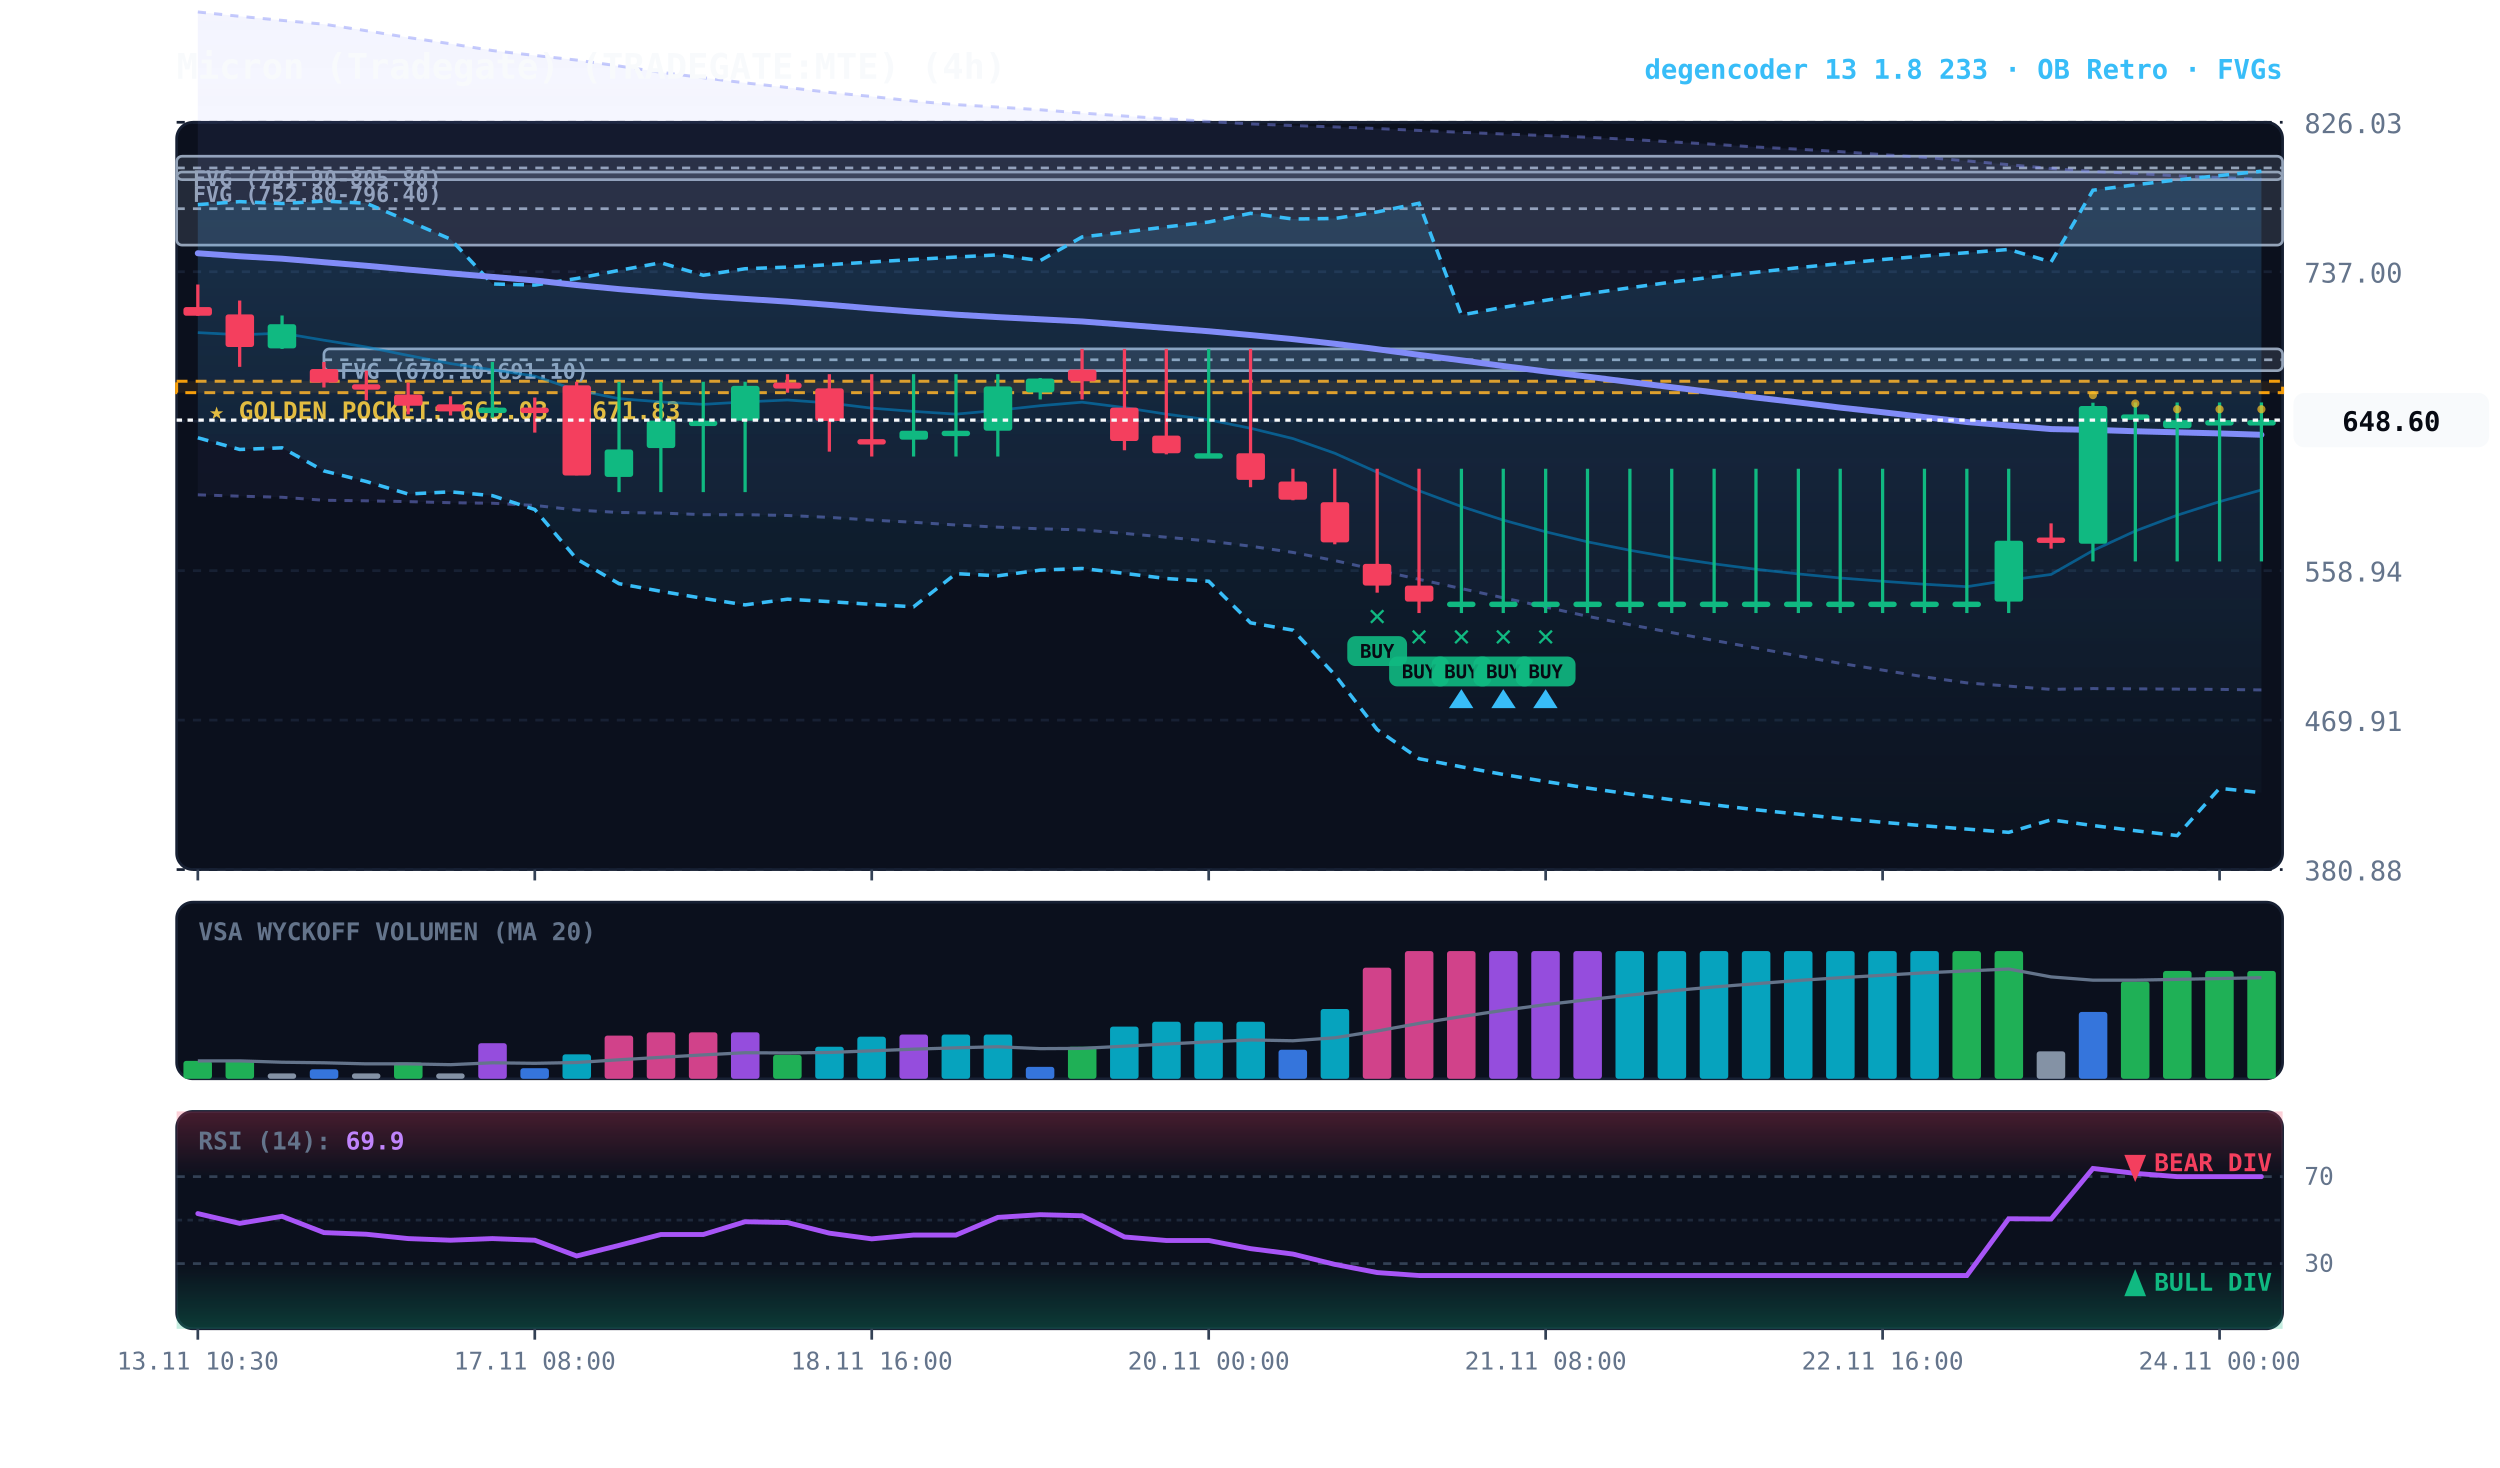
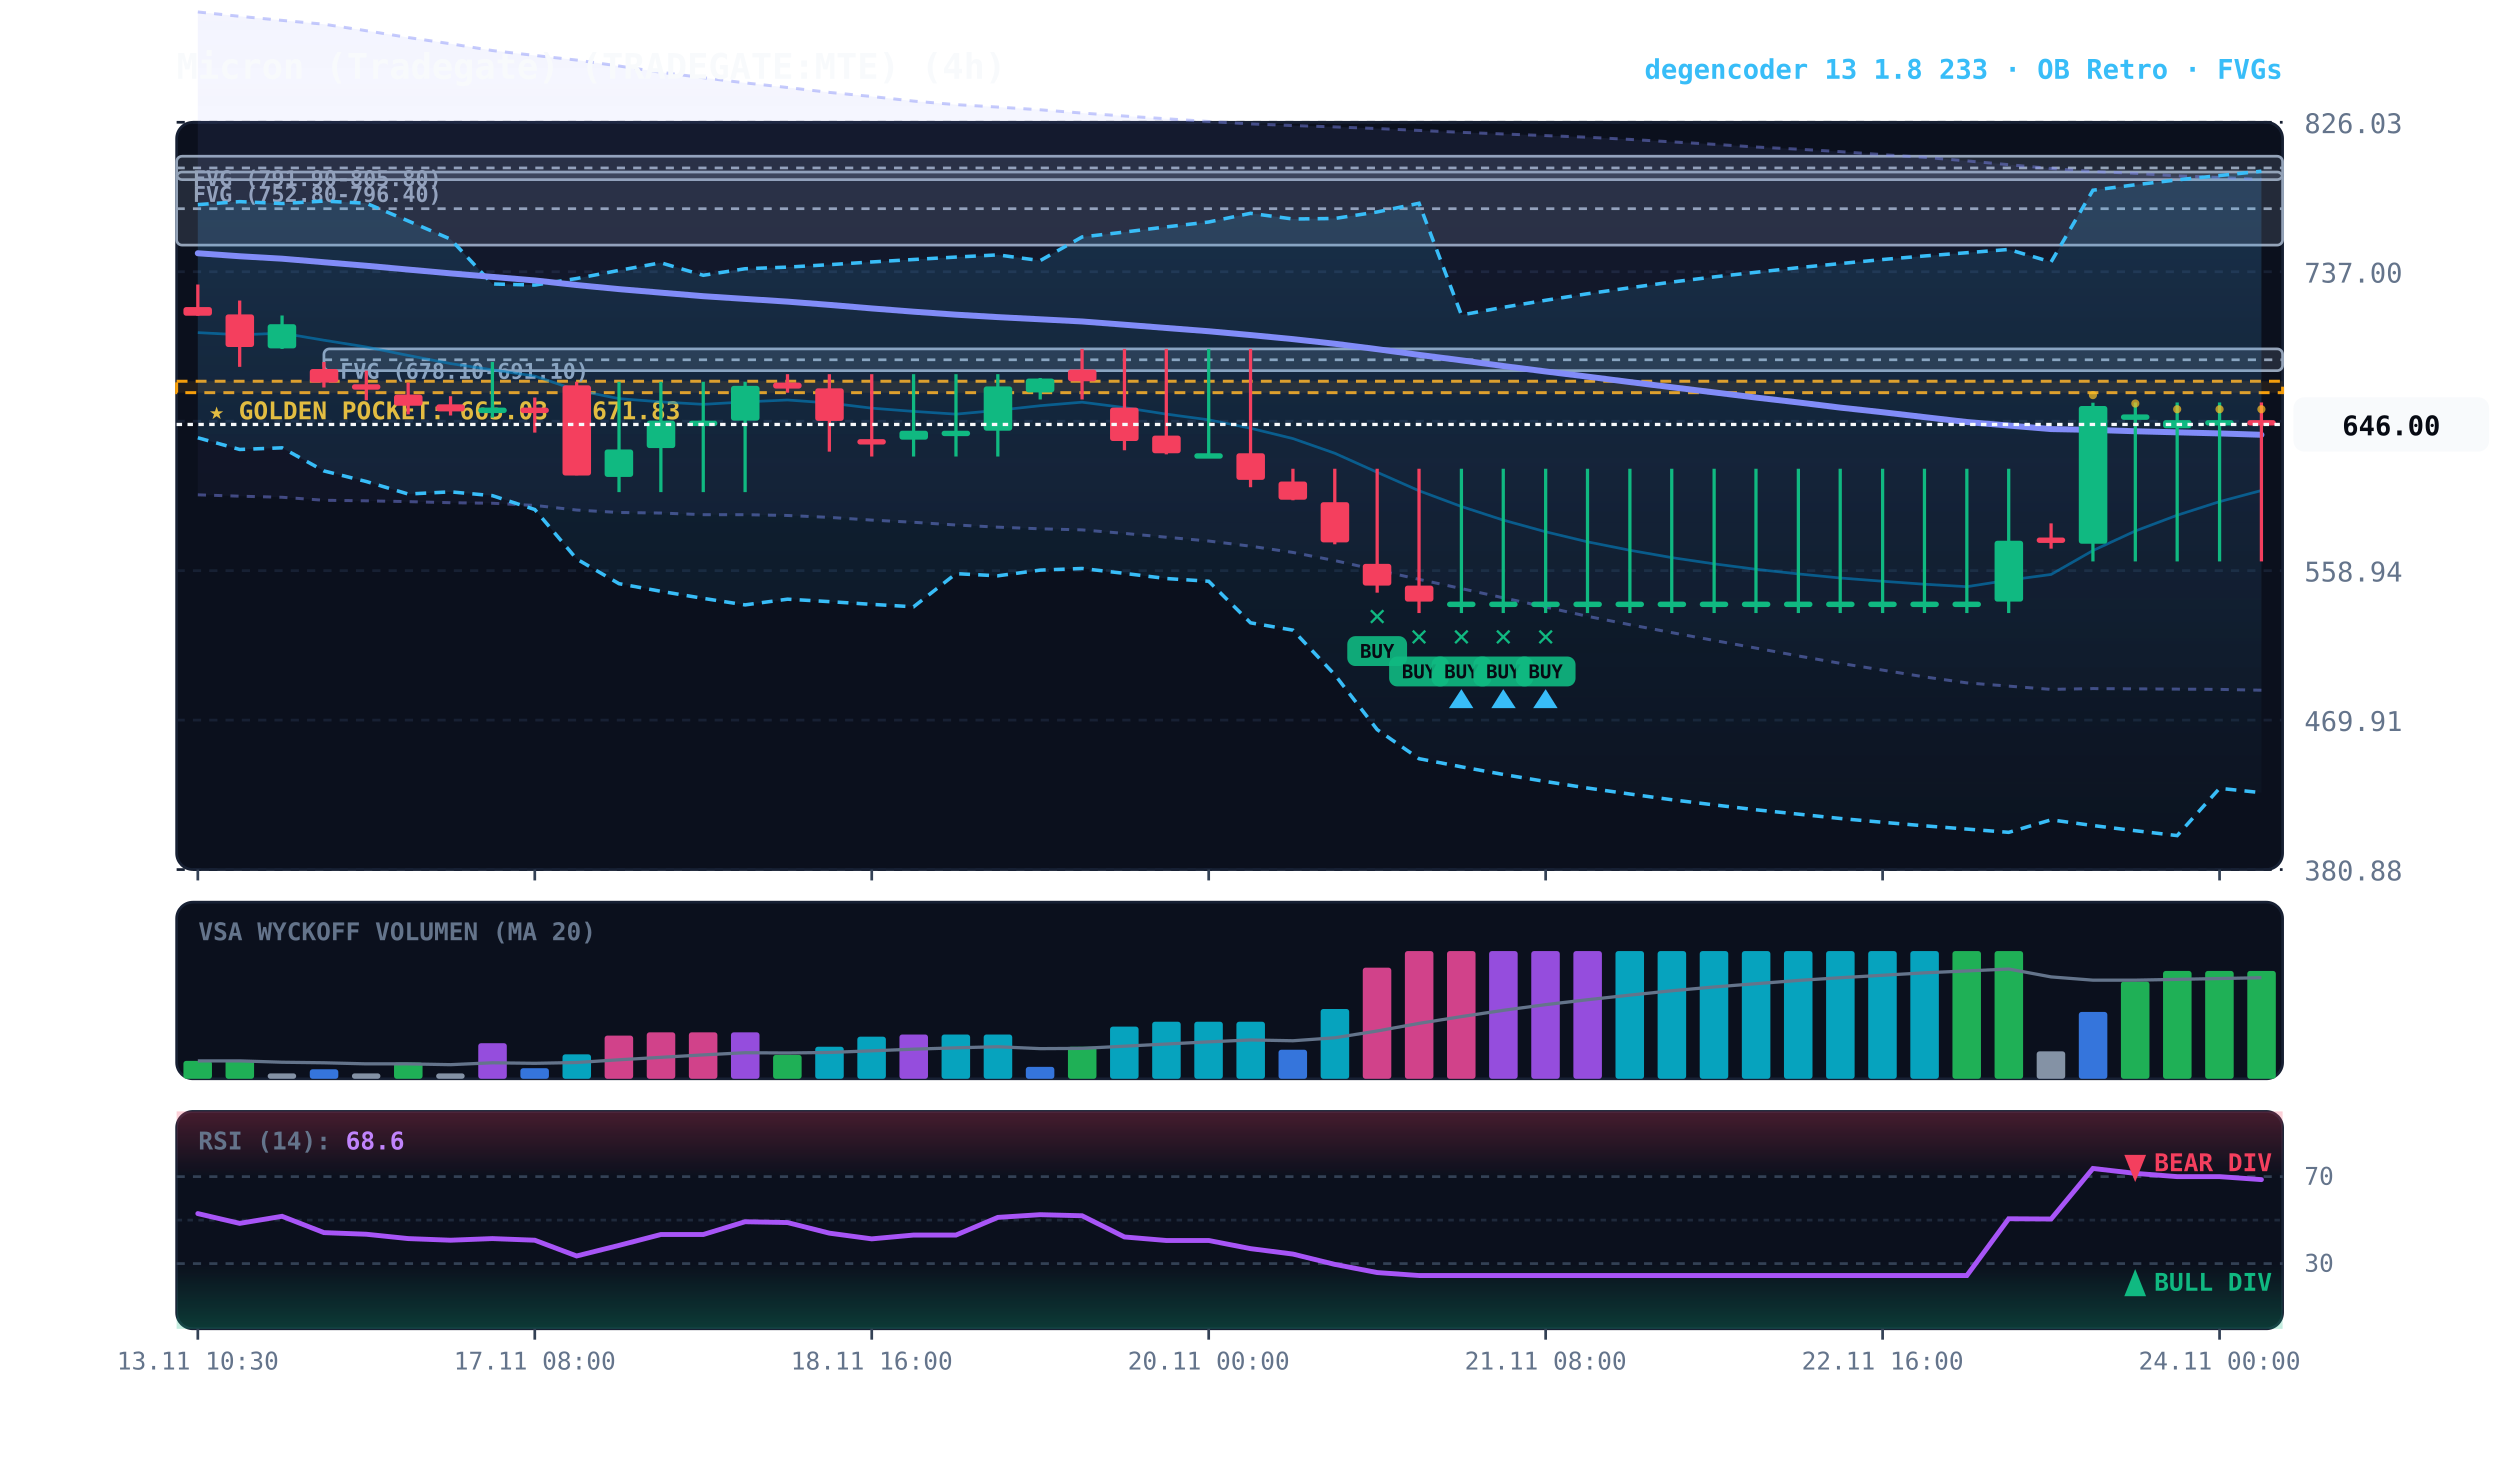
<svg xmlns="http://www.w3.org/2000/svg" viewBox="0 0 920 540" width="100%" height="100%" style="background:#070a13; font-family:'JetBrains Mono', monospace;">
  <defs>
    <linearGradient id="cloud-grad" x1="0%" y1="0%" x2="0%" y2="100%">
      <stop offset="0%" stop-color="#38bdf8" stop-opacity="0.14" />
      <stop offset="100%" stop-color="#38bdf8" stop-opacity="0.02" />
    </linearGradient>
    <linearGradient id="rfe-cloud" x1="0%" y1="0%" x2="0%" y2="100%">
      <stop offset="0%" stop-color="#818cf8" stop-opacity="0.09" />
      <stop offset="100%" stop-color="#818cf8" stop-opacity="0.02" />
    </linearGradient>
    <linearGradient id="rsi-overbought" x1="0%" y1="0%" x2="0%" y2="100%">
      <stop offset="0%" stop-color="#f43f5e" stop-opacity="0.25" />
      <stop offset="100%" stop-color="#f43f5e" stop-opacity="0.0" />
    </linearGradient>
    <linearGradient id="rsi-oversold" x1="0%" y1="0%" x2="0%" y2="100%">
      <stop offset="0%" stop-color="#10b981" stop-opacity="0.0" />
      <stop offset="100%" stop-color="#10b981" stop-opacity="0.25" />
    </linearGradient>
  </defs>
  <rect x="65" y="45" width="775" height="275" fill="#0b101d" rx="6" stroke="#172033" stroke-width="1" />
  <rect x="65" y="332" width="775" height="65" fill="#0b101d" rx="6" stroke="#172033" stroke-width="1" />
  <rect x="65" y="409" width="775" height="80" fill="#0b101d" rx="6" stroke="#172033" stroke-width="1" />
  <line x1="65" y1="320.0" x2="840" y2="320.0" stroke="#172033" stroke-dasharray="3,3" stroke-width="1" />
  <text x="848" y="324.0" fill="#64748b" font-size="10" text-anchor="start">380.88</text>
  <line x1="65" y1="265.0" x2="840" y2="265.0" stroke="#172033" stroke-dasharray="3,3" stroke-width="1" />
  <text x="848" y="269.0" fill="#64748b" font-size="10" text-anchor="start">469.91</text>
  <line x1="65" y1="210.0" x2="840" y2="210.0" stroke="#172033" stroke-dasharray="3,3" stroke-width="1" />
  <text x="848" y="214.0" fill="#64748b" font-size="10" text-anchor="start">558.94</text>
  <line x1="65" y1="155.0" x2="840" y2="155.0" stroke="#172033" stroke-dasharray="3,3" stroke-width="1" />
  <text x="848" y="159.0" fill="#64748b" font-size="10" text-anchor="start">647.97</text>
  <line x1="65" y1="100.0" x2="840" y2="100.0" stroke="#172033" stroke-dasharray="3,3" stroke-width="1" />
  <text x="848" y="104.0" fill="#64748b" font-size="10" text-anchor="start">737.00</text>
  <line x1="65" y1="45.0" x2="840" y2="45.0" stroke="#172033" stroke-dasharray="3,3" stroke-width="1" />
  <text x="848" y="49.0" fill="#64748b" font-size="10" text-anchor="start">826.03</text>
  <rect x="65" y="140.3" width="775" height="4.2" fill="rgba(245, 158, 11, 0.10)" stroke="#f59e0b" stroke-dasharray="4,3" stroke-width="1.1" />
  <text x="77" y="154.3" fill="#fbbf24" font-size="9" font-weight="bold">★ GOLDEN POCKET: 665.03 - 671.83</text>
  <rect x="119.2" y="128.4" width="720.8" height="8.0" fill="rgba(148, 163, 184, 0.18)" stroke="#94a3b8" stroke-width="1" rx="2" />
  <line x1="119.2" y1="132.4" x2="840" y2="132.4" stroke="#94a3b8" stroke-dasharray="3,3" stroke-width="1" />
  <text x="125.2" y="139.4" fill="#94a3b8" font-size="8" font-weight="bold">FVG (678.10-691.10)</text>
  <rect x="65.0" y="63.3" width="775.0" height="26.9" fill="rgba(148, 163, 184, 0.18)" stroke="#94a3b8" stroke-width="1" rx="2" />
  <line x1="65.0" y1="76.8" x2="840" y2="76.8" stroke="#94a3b8" stroke-dasharray="3,3" stroke-width="1" />
  <text x="71.0" y="74.3" fill="#94a3b8" font-size="8" font-weight="bold">FVG (752.80-796.40)</text>
  <rect x="65.0" y="57.5" width="775.0" height="8.6" fill="rgba(148, 163, 184, 0.18)" stroke="#94a3b8" stroke-width="1" rx="2" />
  <line x1="65.0" y1="61.8" x2="840" y2="61.8" stroke="#94a3b8" stroke-dasharray="3,3" stroke-width="1" />
  <text x="71.0" y="68.5" fill="#94a3b8" font-size="8" font-weight="bold">FVG (791.90-805.80)</text>
-   <polygon points="72.8,4.4 88.2,6.0 103.8,7.5 119.2,8.9 134.8,11.3 150.2,13.8 165.8,16.1 181.2,18.6 196.8,20.4 212.2,22.1 227.8,24.3 243.2,26.6 258.8,28.6 274.2,30.5 289.8,32.2 305.2,34.0 320.8,35.5 336.2,37.2 351.8,38.5 367.2,39.4 382.8,40.4 398.2,41.6 413.8,42.7 429.2,43.7 444.8,44.7 460.2,45.6 475.8,46.2 491.2,46.7 506.8,47.3 522.2,48.0 537.8,48.7 553.2,49.3 568.8,49.9 584.2,50.5 599.8,51.3 615.2,52.2 630.8,53.1 646.2,54.1 661.8,54.9 677.2,55.8 692.8,56.9 708.2,57.9 723.8,59.2 739.2,60.6 754.8,62.0 770.2,63.1 785.8,63.8 801.2,64.7 816.8,65.3 832.2,66.0 832.2,253.9 816.8,253.7 801.2,253.6 785.8,253.5 770.2,253.4 754.8,253.7 739.2,252.5 723.8,251.3 708.2,249.1 692.8,246.6 677.2,244.1 661.8,241.4 646.2,238.5 630.8,235.7 615.2,232.8 599.8,229.9 584.2,226.8 568.8,223.4 553.2,220.0 537.8,216.6 522.2,213.2 506.8,209.8 491.2,206.3 475.8,203.3 460.2,201.0 444.8,199.1 429.2,197.7 413.8,196.3 398.2,195.0 382.8,194.6 367.2,194.0 351.8,193.2 336.2,192.2 320.8,191.4 305.2,190.4 289.8,189.7 274.2,189.4 258.8,189.4 243.2,188.8 227.8,188.6 212.2,187.7 196.8,186.0 181.2,185.2 165.8,185.0 150.2,184.6 134.8,184.3 119.2,184.1 103.8,183.0 88.2,182.6 72.8,182.1" fill="url(#rfe-cloud)" />
+   <polygon points="72.8,4.4 88.2,6.0 103.8,7.5 119.2,8.9 134.8,11.3 150.2,13.8 165.8,16.1 181.2,18.6 196.8,20.4 212.2,22.1 227.8,24.3 243.2,26.6 258.8,28.6 274.2,30.5 289.8,32.2 305.2,34.0 320.8,35.5 336.2,37.2 351.8,38.5 367.2,39.4 382.8,40.4 398.2,41.6 413.8,42.7 429.2,43.7 444.8,44.7 460.2,45.6 475.8,46.2 491.2,46.7 506.8,47.3 522.2,48.0 537.8,48.7 553.2,49.3 568.8,49.9 584.2,50.5 599.8,51.3 615.2,52.2 630.8,53.1 646.2,54.1 661.8,54.9 677.2,55.8 692.8,56.9 708.2,57.9 723.8,59.2 739.2,60.6 754.8,62.0 770.2,63.1 785.8,63.8 801.2,64.7 816.8,65.3 832.2,66.0 832.2,254.0 816.8,253.7 801.2,253.6 785.8,253.5 770.2,253.4 754.8,253.7 739.2,252.5 723.8,251.3 708.2,249.1 692.8,246.6 677.2,244.1 661.8,241.4 646.2,238.5 630.8,235.7 615.2,232.8 599.8,229.9 584.2,226.8 568.8,223.4 553.2,220.0 537.8,216.6 522.2,213.2 506.8,209.8 491.2,206.3 475.8,203.3 460.2,201.0 444.8,199.1 429.2,197.7 413.8,196.3 398.2,195.0 382.8,194.6 367.2,194.0 351.8,193.2 336.2,192.2 320.8,191.4 305.2,190.4 289.8,189.7 274.2,189.4 258.8,189.4 243.2,188.8 227.8,188.6 212.2,187.7 196.8,186.0 181.2,185.2 165.8,185.0 150.2,184.6 134.8,184.3 119.2,184.1 103.8,183.0 88.2,182.6 72.8,182.1" fill="url(#rfe-cloud)" />
  <polyline points="72.8,4.4 88.2,6.0 103.8,7.5 119.2,8.9 134.8,11.3 150.2,13.8 165.8,16.1 181.2,18.6 196.8,20.4 212.2,22.1 227.8,24.3 243.2,26.6 258.8,28.6 274.2,30.5 289.8,32.2 305.2,34.0 320.8,35.5 336.2,37.2 351.8,38.5 367.2,39.4 382.8,40.4 398.2,41.6 413.8,42.7 429.2,43.7 444.8,44.7 460.2,45.6 475.8,46.2 491.2,46.7 506.8,47.3 522.2,48.0 537.8,48.7 553.2,49.3 568.8,49.9 584.2,50.5 599.8,51.3 615.2,52.2 630.8,53.1 646.2,54.1 661.8,54.9 677.2,55.8 692.8,56.9 708.2,57.9 723.8,59.2 739.2,60.6 754.8,62.0 770.2,63.1 785.8,63.8 801.2,64.7 816.8,65.3 832.2,66.0" fill="none" stroke="#818cf8" stroke-width="1.1" stroke-opacity="0.45" stroke-dasharray="3,3" />
-   <polyline points="72.8,182.1 88.2,182.6 103.8,183.0 119.2,184.1 134.8,184.3 150.2,184.6 165.8,185.0 181.2,185.2 196.8,186.0 212.2,187.7 227.8,188.6 243.2,188.8 258.8,189.4 274.2,189.4 289.8,189.7 305.2,190.4 320.8,191.4 336.2,192.2 351.8,193.2 367.2,194.0 382.8,194.6 398.2,195.0 413.8,196.3 429.2,197.7 444.8,199.1 460.2,201.0 475.8,203.3 491.2,206.3 506.8,209.8 522.2,213.2 537.8,216.6 553.2,220.0 568.8,223.4 584.2,226.8 599.8,229.9 615.2,232.8 630.8,235.7 646.2,238.5 661.8,241.4 677.2,244.1 692.8,246.6 708.2,249.1 723.8,251.3 739.2,252.5 754.8,253.7 770.2,253.4 785.8,253.5 801.2,253.6 816.8,253.7 832.2,253.9" fill="none" stroke="#818cf8" stroke-width="1.1" stroke-opacity="0.45" stroke-dasharray="3,3" />
+   <polyline points="72.8,182.1 88.2,182.6 103.8,183.0 119.2,184.1 134.8,184.3 150.2,184.6 165.8,185.0 181.2,185.2 196.8,186.0 212.2,187.7 227.8,188.6 243.2,188.8 258.8,189.4 274.2,189.4 289.8,189.7 305.2,190.4 320.8,191.4 336.2,192.2 351.8,193.2 367.2,194.0 382.8,194.6 398.2,195.0 413.8,196.3 429.2,197.7 444.8,199.1 460.2,201.0 475.8,203.3 491.2,206.3 506.8,209.8 522.2,213.2 537.8,216.6 553.2,220.0 568.8,223.4 584.2,226.8 599.8,229.9 615.2,232.8 630.8,235.7 646.2,238.5 661.8,241.4 677.2,244.1 692.8,246.6 708.2,249.1 723.8,251.3 739.2,252.5 754.8,253.7 770.2,253.4 785.8,253.5 801.2,253.6 816.8,253.7 832.2,254.0" fill="none" stroke="#818cf8" stroke-width="1.1" stroke-opacity="0.45" stroke-dasharray="3,3" />
  <polygon points="72.8,75.3 88.2,74.2 103.8,74.9 119.2,74.0 134.8,74.8 150.2,81.3 165.8,88.0 181.2,104.5 196.8,104.9 212.2,102.5 227.8,99.5 243.2,96.7 258.8,101.3 274.2,98.9 289.8,98.3 305.2,97.4 320.8,96.4 336.2,95.5 351.8,94.6 367.2,93.8 382.8,95.9 398.2,87.2 413.8,85.4 429.2,83.5 444.8,81.7 460.2,78.5 475.8,80.6 491.2,80.4 506.8,78.0 522.2,74.8 537.8,115.9 553.2,113.1 568.8,110.5 584.2,108.1 599.8,105.9 615.2,103.8 630.8,101.9 646.2,100.2 661.8,98.5 677.2,97.0 692.8,95.5 708.2,94.2 723.8,93.0 739.2,91.8 754.8,96.4 770.2,70.0 785.8,68.0 801.2,66.2 816.8,64.6 832.2,63.0 832.2,291.7 816.8,290.1 801.2,307.5 785.8,305.7 770.2,303.8 754.8,301.7 739.2,306.3 723.8,305.1 708.2,303.9 692.8,302.6 677.2,301.2 661.8,299.6 646.2,298.0 630.8,296.2 615.2,294.3 599.8,292.2 584.2,290.0 568.8,287.6 553.2,285.0 537.8,282.2 522.2,279.2 506.8,268.5 491.2,248.3 475.8,231.9 460.2,229.2 444.8,213.9 429.2,212.9 413.8,211.0 398.2,209.2 382.8,209.8 367.2,211.9 351.8,211.1 336.2,223.3 320.8,222.4 305.2,221.4 289.8,220.5 274.2,222.6 258.8,220.2 243.2,217.6 227.8,214.8 212.2,205.7 196.8,187.5 181.2,182.4 165.8,181.0 150.2,181.8 134.8,177.2 119.2,173.3 103.8,164.8 88.2,165.4 72.8,161.1" fill="url(#cloud-grad)" />
  <polyline points="72.8,75.3 88.2,74.2 103.8,74.9 119.2,74.0 134.8,74.8 150.2,81.3 165.8,88.0 181.2,104.5 196.8,104.9 212.2,102.5 227.8,99.5 243.2,96.7 258.8,101.3 274.2,98.9 289.8,98.3 305.2,97.4 320.8,96.4 336.2,95.5 351.8,94.6 367.2,93.8 382.8,95.9 398.2,87.2 413.8,85.4 429.2,83.5 444.8,81.7 460.2,78.5 475.8,80.6 491.2,80.4 506.8,78.0 522.2,74.8 537.8,115.9 553.2,113.1 568.8,110.5 584.2,108.1 599.8,105.9 615.2,103.8 630.8,101.9 646.2,100.2 661.8,98.5 677.2,97.0 692.8,95.5 708.2,94.2 723.8,93.0 739.2,91.8 754.8,96.4 770.2,70.0 785.8,68.0 801.2,66.2 816.8,64.6 832.2,63.0" fill="none" stroke="#38bdf8" stroke-width="1.3" stroke-dasharray="4,3" />
  <polyline points="72.8,161.1 88.2,165.4 103.8,164.8 119.2,173.3 134.8,177.2 150.2,181.8 165.8,181.0 181.2,182.4 196.8,187.5 212.2,205.7 227.8,214.8 243.2,217.6 258.8,220.2 274.2,222.6 289.8,220.5 305.2,221.4 320.8,222.4 336.2,223.3 351.8,211.1 367.2,211.9 382.8,209.8 398.2,209.2 413.8,211.0 429.2,212.9 444.8,213.9 460.2,229.2 475.8,231.9 491.2,248.3 506.8,268.5 522.2,279.2 537.8,282.2 553.2,285.0 568.8,287.6 584.2,290.0 599.8,292.2 615.2,294.3 630.8,296.2 646.2,298.0 661.8,299.6 677.2,301.2 692.8,302.6 708.2,303.9 723.8,305.1 739.2,306.3 754.8,301.7 770.2,303.8 785.8,305.7 801.2,307.5 816.8,290.1 832.2,291.7" fill="none" stroke="#38bdf8" stroke-width="1.3" stroke-dasharray="4,3" />
-   <polyline points="72.8,122.4 88.2,123.2 103.8,122.6 119.2,125.2 134.8,127.7 150.2,130.8 165.8,133.8 181.2,136.1 196.8,138.4 212.2,143.6 227.8,146.7 243.2,147.9 258.8,148.8 274.2,147.9 289.8,147.2 305.2,148.3 320.8,150.2 336.2,151.4 351.8,152.4 367.2,151.0 382.8,149.3 398.2,148.0 413.8,150.0 429.2,152.4 444.8,154.5 460.2,157.6 475.8,161.4 491.2,166.8 506.8,173.8 522.2,180.6 537.8,186.4 553.2,191.4 568.8,195.7 584.2,199.4 599.8,202.5 615.2,205.2 630.8,207.5 646.2,209.5 661.8,211.2 677.2,212.7 692.8,213.9 708.2,215.0 723.8,215.9 739.2,213.5 754.8,211.4 770.2,202.6 785.8,195.4 801.2,189.6 816.8,184.6 832.2,180.3" fill="none" stroke="#0284c7" stroke-width="1.0" stroke-opacity="0.6" />
+   <polyline points="72.8,122.4 88.2,123.2 103.8,122.6 119.2,125.2 134.8,127.7 150.2,130.8 165.8,133.8 181.2,136.1 196.8,138.4 212.2,143.6 227.8,146.7 243.2,147.9 258.8,148.8 274.2,147.9 289.8,147.2 305.2,148.3 320.8,150.2 336.2,151.4 351.8,152.4 367.2,151.0 382.8,149.3 398.2,148.0 413.8,150.0 429.2,152.4 444.8,154.5 460.2,157.6 475.8,161.4 491.2,166.8 506.8,173.8 522.2,180.6 537.8,186.4 553.2,191.4 568.8,195.7 584.2,199.4 599.8,202.5 615.2,205.2 630.8,207.5 646.2,209.5 661.8,211.2 677.2,212.7 692.8,213.9 708.2,215.0 723.8,215.9 739.2,213.5 754.8,211.4 770.2,202.6 785.8,195.4 801.2,189.6 816.8,184.6 832.2,180.5" fill="none" stroke="#0284c7" stroke-width="1.0" stroke-opacity="0.6" />
  <polyline points="72.8,93.2 88.2,94.3 103.8,95.2 119.2,96.5 134.8,97.8 150.2,99.2 165.8,100.6 181.2,101.9 196.8,103.2 212.2,104.9 227.8,106.4 243.2,107.7 258.8,109.0 274.2,110.0 289.8,111.0 305.2,112.2 320.8,113.5 336.2,114.7 351.8,115.8 367.2,116.7 382.8,117.5 398.2,118.3 413.8,119.5 429.2,120.7 444.8,121.9 460.2,123.3 475.8,124.8 491.2,126.5 506.8,128.5 522.2,130.6 537.8,132.6 553.2,134.7 568.8,136.7 584.2,138.6 599.8,140.6 615.2,142.5 630.8,144.4 646.2,146.3 661.8,148.1 677.2,150.0 692.8,151.7 708.2,153.5 723.8,155.3 739.2,156.6 754.8,157.9 770.2,158.2 785.8,158.7 801.2,159.1 816.8,159.5 832.2,160.0" fill="none" stroke="#818cf8" stroke-width="2.2" stroke-linecap="round" />
  <line x1="72.8" y1="104.7" x2="72.8" y2="116.2" stroke="#f43f5e" stroke-width="1.2" />
  <rect x="67.5" y="113.0" width="10.5" height="3.2" fill="#f43f5e" rx="1" />
  <line x1="88.2" y1="110.6" x2="88.2" y2="135.0" stroke="#f43f5e" stroke-width="1.2" />
  <rect x="83.0" y="115.7" width="10.5" height="12.0" fill="#f43f5e" rx="1" />
  <line x1="103.8" y1="116.1" x2="103.8" y2="128.4" stroke="#10b981" stroke-width="1.2" />
  <rect x="98.5" y="119.3" width="10.5" height="8.9" fill="#10b981" rx="1" />
  <line x1="119.2" y1="133.2" x2="119.2" y2="142.6" stroke="#f43f5e" stroke-width="1.2" />
  <rect x="114.0" y="135.8" width="10.5" height="5.0" fill="#f43f5e" rx="1" />
  <line x1="134.8" y1="136.4" x2="134.8" y2="147.3" stroke="#f43f5e" stroke-width="1.2" />
  <rect x="129.5" y="141.4" width="10.5" height="2.0" fill="#f43f5e" rx="1" />
  <line x1="150.2" y1="140.8" x2="150.2" y2="152.5" stroke="#f43f5e" stroke-width="1.2" />
  <rect x="145.0" y="145.2" width="10.5" height="4.1" fill="#f43f5e" rx="1" />
  <line x1="165.8" y1="145.8" x2="165.8" y2="152.9" stroke="#f43f5e" stroke-width="1.2" />
  <rect x="160.5" y="148.8" width="10.5" height="2.6" fill="#f43f5e" rx="1" />
  <line x1="181.2" y1="133.2" x2="181.2" y2="153.7" stroke="#10b981" stroke-width="1.2" />
  <rect x="176.0" y="150.0" width="10.5" height="2.0" fill="#10b981" rx="1" />
  <line x1="196.8" y1="146.3" x2="196.8" y2="159.2" stroke="#f43f5e" stroke-width="1.2" />
  <rect x="191.5" y="150.0" width="10.5" height="2.0" fill="#f43f5e" rx="1" />
  <line x1="212.2" y1="140.5" x2="212.2" y2="174.9" stroke="#f43f5e" stroke-width="1.2" />
  <rect x="207.0" y="141.8" width="10.5" height="33.2" fill="#f43f5e" rx="1" />
  <line x1="227.8" y1="140.5" x2="227.8" y2="181.1" stroke="#10b981" stroke-width="1.2" />
  <rect x="222.5" y="165.4" width="10.5" height="10.1" fill="#10b981" rx="1" />
  <line x1="243.2" y1="140.5" x2="243.2" y2="181.1" stroke="#10b981" stroke-width="1.2" />
  <rect x="238.0" y="154.8" width="10.5" height="10.1" fill="#10b981" rx="1" />
  <line x1="258.8" y1="140.5" x2="258.8" y2="181.1" stroke="#10b981" stroke-width="1.2" />
  <rect x="253.5" y="154.8" width="10.5" height="2.0" fill="#10b981" rx="1" />
  <line x1="274.2" y1="140.5" x2="274.2" y2="181.1" stroke="#10b981" stroke-width="1.2" />
  <rect x="269.0" y="142.0" width="10.5" height="12.8" fill="#10b981" rx="1" />
  <line x1="289.8" y1="137.7" x2="289.8" y2="144.5" stroke="#f43f5e" stroke-width="1.2" />
  <rect x="284.5" y="140.8" width="10.5" height="2.2" fill="#f43f5e" rx="1" />
  <line x1="305.2" y1="137.7" x2="305.2" y2="166.2" stroke="#f43f5e" stroke-width="1.2" />
  <rect x="300.0" y="142.9" width="10.5" height="12.0" fill="#f43f5e" rx="1" />
  <line x1="320.8" y1="137.7" x2="320.8" y2="168.0" stroke="#f43f5e" stroke-width="1.2" />
  <rect x="315.5" y="161.6" width="10.5" height="2.0" fill="#f43f5e" rx="1" />
  <line x1="336.2" y1="137.7" x2="336.2" y2="168.0" stroke="#10b981" stroke-width="1.2" />
  <rect x="331.0" y="158.5" width="10.5" height="3.3" fill="#10b981" rx="1" />
  <line x1="351.8" y1="137.7" x2="351.8" y2="168.0" stroke="#10b981" stroke-width="1.2" />
  <rect x="346.5" y="158.5" width="10.5" height="2.0" fill="#10b981" rx="1" />
  <line x1="367.2" y1="137.7" x2="367.2" y2="168.0" stroke="#10b981" stroke-width="1.2" />
  <rect x="362.0" y="142.2" width="10.5" height="16.3" fill="#10b981" rx="1" />
  <line x1="382.8" y1="139.1" x2="382.8" y2="147.0" stroke="#10b981" stroke-width="1.2" />
  <rect x="377.5" y="139.3" width="10.5" height="5.1" fill="#10b981" rx="1" />
  <line x1="398.2" y1="128.4" x2="398.2" y2="147.0" stroke="#f43f5e" stroke-width="1.2" />
  <rect x="393.0" y="136.0" width="10.5" height="4.3" fill="#f43f5e" rx="1" />
  <line x1="413.8" y1="128.4" x2="413.8" y2="165.7" stroke="#f43f5e" stroke-width="1.2" />
  <rect x="408.5" y="150.0" width="10.5" height="12.3" fill="#f43f5e" rx="1" />
  <line x1="429.2" y1="128.4" x2="429.2" y2="167.2" stroke="#f43f5e" stroke-width="1.2" />
  <rect x="424.0" y="160.3" width="10.5" height="6.5" fill="#f43f5e" rx="1" />
  <line x1="444.8" y1="128.4" x2="444.8" y2="167.2" stroke="#10b981" stroke-width="1.2" />
  <rect x="439.5" y="166.8" width="10.5" height="2.0" fill="#10b981" rx="1" />
  <line x1="460.2" y1="128.4" x2="460.2" y2="179.3" stroke="#f43f5e" stroke-width="1.2" />
  <rect x="455.0" y="166.8" width="10.5" height="9.8" fill="#f43f5e" rx="1" />
  <line x1="475.8" y1="172.5" x2="475.8" y2="184.1" stroke="#f43f5e" stroke-width="1.2" />
  <rect x="470.5" y="177.2" width="10.5" height="6.7" fill="#f43f5e" rx="1" />
  <line x1="491.2" y1="172.5" x2="491.2" y2="200.3" stroke="#f43f5e" stroke-width="1.2" />
  <rect x="486.0" y="184.8" width="10.5" height="14.8" fill="#f43f5e" rx="1" />
  <line x1="506.8" y1="172.5" x2="506.8" y2="218.1" stroke="#f43f5e" stroke-width="1.2" />
  <rect x="501.5" y="207.5" width="10.5" height="8.0" fill="#f43f5e" rx="1" />
  <text x="506.8" y="230.1" fill="#10b981" font-size="11" font-weight="bold" text-anchor="middle">✕</text>
  <rect x="495.8" y="234.1" width="22" height="11" fill="#10b981" rx="3" opacity="0.9" />
  <text x="506.8" y="242.1" fill="#070a13" font-size="7" font-weight="bold" text-anchor="middle">BUY</text>
  <line x1="522.2" y1="172.5" x2="522.2" y2="225.6" stroke="#f43f5e" stroke-width="1.2" />
  <rect x="517.0" y="215.5" width="10.5" height="5.9" fill="#f43f5e" rx="1" />
  <text x="522.2" y="237.6" fill="#10b981" font-size="11" font-weight="bold" text-anchor="middle">✕</text>
  <rect x="511.2" y="241.6" width="22" height="11" fill="#10b981" rx="3" opacity="0.9" />
  <text x="522.2" y="249.6" fill="#070a13" font-size="7" font-weight="bold" text-anchor="middle">BUY</text>
  <line x1="537.8" y1="172.5" x2="537.8" y2="225.6" stroke="#10b981" stroke-width="1.2" />
  <rect x="532.5" y="221.4" width="10.5" height="2.0" fill="#10b981" rx="1" />
  <text x="537.8" y="237.6" fill="#10b981" font-size="11" font-weight="bold" text-anchor="middle">✕</text>
  <rect x="526.8" y="241.6" width="22" height="11" fill="#10b981" rx="3" opacity="0.9" />
  <text x="537.8" y="249.6" fill="#070a13" font-size="7" font-weight="bold" text-anchor="middle">BUY</text>
  <polygon points="537.8,253.6 533.2,260.6 542.2,260.6" fill="#38bdf8" />
  <line x1="553.2" y1="172.5" x2="553.2" y2="225.6" stroke="#10b981" stroke-width="1.2" />
  <rect x="548.0" y="221.4" width="10.5" height="2.0" fill="#10b981" rx="1" />
  <text x="553.2" y="237.6" fill="#10b981" font-size="11" font-weight="bold" text-anchor="middle">✕</text>
  <rect x="542.2" y="241.6" width="22" height="11" fill="#10b981" rx="3" opacity="0.9" />
  <text x="553.2" y="249.6" fill="#070a13" font-size="7" font-weight="bold" text-anchor="middle">BUY</text>
  <polygon points="553.2,253.6 548.8,260.6 557.8,260.6" fill="#38bdf8" />
  <line x1="568.8" y1="172.5" x2="568.8" y2="225.6" stroke="#10b981" stroke-width="1.2" />
  <rect x="563.5" y="221.4" width="10.5" height="2.0" fill="#10b981" rx="1" />
  <text x="568.8" y="237.6" fill="#10b981" font-size="11" font-weight="bold" text-anchor="middle">✕</text>
  <rect x="557.8" y="241.6" width="22" height="11" fill="#10b981" rx="3" opacity="0.9" />
  <text x="568.8" y="249.6" fill="#070a13" font-size="7" font-weight="bold" text-anchor="middle">BUY</text>
  <polygon points="568.8,253.6 564.2,260.6 573.2,260.6" fill="#38bdf8" />
  <line x1="584.2" y1="172.5" x2="584.2" y2="225.6" stroke="#10b981" stroke-width="1.2" />
  <rect x="579.0" y="221.4" width="10.5" height="2.0" fill="#10b981" rx="1" />
  <line x1="599.8" y1="172.5" x2="599.8" y2="225.6" stroke="#10b981" stroke-width="1.2" />
  <rect x="594.5" y="221.4" width="10.5" height="2.0" fill="#10b981" rx="1" />
  <line x1="615.2" y1="172.5" x2="615.2" y2="225.6" stroke="#10b981" stroke-width="1.2" />
  <rect x="610.0" y="221.4" width="10.5" height="2.0" fill="#10b981" rx="1" />
  <line x1="630.8" y1="172.5" x2="630.8" y2="225.6" stroke="#10b981" stroke-width="1.2" />
  <rect x="625.5" y="221.4" width="10.5" height="2.0" fill="#10b981" rx="1" />
  <line x1="646.2" y1="172.5" x2="646.2" y2="225.6" stroke="#10b981" stroke-width="1.2" />
  <rect x="641.0" y="221.4" width="10.5" height="2.0" fill="#10b981" rx="1" />
  <line x1="661.8" y1="172.5" x2="661.8" y2="225.6" stroke="#10b981" stroke-width="1.2" />
  <rect x="656.5" y="221.4" width="10.5" height="2.0" fill="#10b981" rx="1" />
  <line x1="677.2" y1="172.5" x2="677.2" y2="225.6" stroke="#10b981" stroke-width="1.2" />
  <rect x="672.0" y="221.4" width="10.5" height="2.0" fill="#10b981" rx="1" />
  <line x1="692.8" y1="172.5" x2="692.8" y2="225.6" stroke="#10b981" stroke-width="1.2" />
  <rect x="687.5" y="221.4" width="10.5" height="2.0" fill="#10b981" rx="1" />
  <line x1="708.2" y1="172.5" x2="708.2" y2="225.6" stroke="#10b981" stroke-width="1.2" />
  <rect x="703.0" y="221.4" width="10.5" height="2.0" fill="#10b981" rx="1" />
  <line x1="723.8" y1="172.5" x2="723.8" y2="225.6" stroke="#10b981" stroke-width="1.2" />
  <rect x="718.5" y="221.4" width="10.5" height="2.0" fill="#10b981" rx="1" />
  <line x1="739.2" y1="172.5" x2="739.2" y2="225.6" stroke="#10b981" stroke-width="1.2" />
  <rect x="734.0" y="199.0" width="10.5" height="22.4" fill="#10b981" rx="1" />
  <line x1="754.8" y1="192.6" x2="754.8" y2="201.9" stroke="#f43f5e" stroke-width="1.2" />
  <rect x="749.5" y="197.8" width="10.5" height="2.0" fill="#f43f5e" rx="1" />
  <line x1="770.2" y1="148.2" x2="770.2" y2="206.6" stroke="#10b981" stroke-width="1.2" />
  <rect x="765.0" y="149.4" width="10.5" height="50.7" fill="#10b981" rx="1" />
  <circle cx="770.2" cy="145.4" r="1.5" fill="#fbbf24" opacity="0.7" />
  <line x1="785.8" y1="148.1" x2="785.8" y2="206.6" stroke="#10b981" stroke-width="1.2" />
  <rect x="780.5" y="152.5" width="10.5" height="2.0" fill="#10b981" rx="1" />
  <circle cx="785.8" cy="148.5" r="1.5" fill="#fbbf24" opacity="0.7" />
  <line x1="801.2" y1="148.1" x2="801.2" y2="206.6" stroke="#10b981" stroke-width="1.2" />
  <rect x="796.0" y="154.6" width="10.5" height="3.0" fill="#10b981" rx="1" />
  <circle cx="801.2" cy="150.6" r="1.5" fill="#fbbf24" opacity="0.7" />
  <line x1="816.8" y1="148.1" x2="816.8" y2="206.6" stroke="#10b981" stroke-width="1.2" />
  <rect x="811.5" y="154.6" width="10.5" height="2.0" fill="#10b981" rx="1" />
  <circle cx="816.8" cy="150.6" r="1.5" fill="#fbbf24" opacity="0.7" />
-   <line x1="832.2" y1="148.1" x2="832.2" y2="206.6" stroke="#10b981" stroke-width="1.2" />
-   <rect x="827.0" y="154.6" width="10.5" height="2.0" fill="#10b981" rx="1" />
+   <line x1="832.2" y1="148.1" x2="832.2" y2="206.6" stroke="#f43f5e" stroke-width="1.2" />
+   <rect x="827.0" y="154.6" width="10.5" height="2.0" fill="#f43f5e" rx="1" />
  <circle cx="832.2" cy="150.6" r="1.5" fill="#fbbf24" opacity="0.7" />
-   <line x1="65" y1="154.6" x2="840" y2="154.6" stroke="#f8fafc" stroke-width="1.2" stroke-dasharray="2,2" />
-   <rect x="844" y="144.6" width="72" height="20" fill="#f8fafc" rx="4" />
-   <text x="880" y="158.6" fill="#070a13" font-size="10" font-weight="bold" text-anchor="middle">648.60</text>
+   <line x1="65" y1="156.2" x2="840" y2="156.2" stroke="#f8fafc" stroke-width="1.2" stroke-dasharray="2,2" />
+   <rect x="844" y="146.2" width="72" height="20" fill="#f8fafc" rx="4" />
+   <text x="880" y="160.2" fill="#070a13" font-size="10" font-weight="bold" text-anchor="middle">646.00</text>
  <text x="73" y="346" fill="#64748b" font-size="9" font-weight="bold">VSA WYCKOFF VOLUMEN (MA 20)</text>
  <rect x="67.5" y="390.4" width="10.5" height="6.6" fill="#22c55e" opacity="0.88" rx="1" />
  <rect x="83.0" y="390.1" width="10.5" height="6.9" fill="#22c55e" opacity="0.88" rx="1" />
  <rect x="98.5" y="395.0" width="10.5" height="2.0" fill="#94a3b8" opacity="0.88" rx="1" />
  <rect x="114.0" y="393.5" width="10.5" height="3.5" fill="#3b82f6" opacity="0.88" rx="1" />
  <rect x="129.5" y="395.0" width="10.5" height="2.0" fill="#94a3b8" opacity="0.88" rx="1" />
  <rect x="145.0" y="391.0" width="10.5" height="6.0" fill="#22c55e" opacity="0.88" rx="1" />
  <rect x="160.5" y="395.0" width="10.5" height="2.0" fill="#94a3b8" opacity="0.88" rx="1" />
  <rect x="176.0" y="383.9" width="10.5" height="13.1" fill="#a855f7" opacity="0.88" rx="1" />
  <rect x="191.5" y="393.1" width="10.5" height="3.9" fill="#3b82f6" opacity="0.88" rx="1" />
  <rect x="207.0" y="388.0" width="10.5" height="9.0" fill="#06b6d4" opacity="0.88" rx="1" />
  <rect x="222.5" y="381.1" width="10.5" height="15.9" fill="#ec4899" opacity="0.88" rx="1" />
  <rect x="238.0" y="379.9" width="10.5" height="17.1" fill="#ec4899" opacity="0.88" rx="1" />
  <rect x="253.5" y="379.9" width="10.5" height="17.1" fill="#ec4899" opacity="0.88" rx="1" />
  <rect x="269.0" y="379.9" width="10.5" height="17.1" fill="#a855f7" opacity="0.88" rx="1" />
  <rect x="284.5" y="388.2" width="10.5" height="8.8" fill="#22c55e" opacity="0.88" rx="1" />
  <rect x="300.0" y="385.2" width="10.5" height="11.8" fill="#06b6d4" opacity="0.88" rx="1" />
  <rect x="315.5" y="381.5" width="10.5" height="15.5" fill="#06b6d4" opacity="0.88" rx="1" />
  <rect x="331.0" y="380.7" width="10.5" height="16.3" fill="#a855f7" opacity="0.88" rx="1" />
  <rect x="346.5" y="380.7" width="10.5" height="16.3" fill="#06b6d4" opacity="0.88" rx="1" />
  <rect x="362.0" y="380.7" width="10.5" height="16.3" fill="#06b6d4" opacity="0.88" rx="1" />
  <rect x="377.5" y="392.6" width="10.5" height="4.4" fill="#3b82f6" opacity="0.88" rx="1" />
  <rect x="393.0" y="385.2" width="10.5" height="11.8" fill="#22c55e" opacity="0.88" rx="1" />
  <rect x="408.5" y="377.8" width="10.5" height="19.2" fill="#06b6d4" opacity="0.88" rx="1" />
  <rect x="424.0" y="376.0" width="10.5" height="21.0" fill="#06b6d4" opacity="0.88" rx="1" />
  <rect x="439.5" y="376.0" width="10.5" height="21.0" fill="#06b6d4" opacity="0.88" rx="1" />
  <rect x="455.0" y="376.0" width="10.5" height="21.0" fill="#06b6d4" opacity="0.88" rx="1" />
  <rect x="470.5" y="386.3" width="10.5" height="10.7" fill="#3b82f6" opacity="0.88" rx="1" />
  <rect x="486.0" y="371.3" width="10.5" height="25.7" fill="#06b6d4" opacity="0.88" rx="1" />
  <rect x="501.5" y="356.1" width="10.5" height="40.9" fill="#ec4899" opacity="0.88" rx="1" />
  <rect x="517.0" y="350.0" width="10.5" height="47.0" fill="#ec4899" opacity="0.88" rx="1" />
  <rect x="532.5" y="350.0" width="10.5" height="47.0" fill="#ec4899" opacity="0.88" rx="1" />
  <rect x="548.0" y="350.0" width="10.5" height="47.0" fill="#a855f7" opacity="0.88" rx="1" />
  <rect x="563.5" y="350.0" width="10.5" height="47.0" fill="#a855f7" opacity="0.88" rx="1" />
  <rect x="579.0" y="350.0" width="10.5" height="47.0" fill="#a855f7" opacity="0.88" rx="1" />
  <rect x="594.5" y="350.0" width="10.5" height="47.0" fill="#06b6d4" opacity="0.88" rx="1" />
  <rect x="610.0" y="350.0" width="10.5" height="47.0" fill="#06b6d4" opacity="0.88" rx="1" />
  <rect x="625.5" y="350.0" width="10.5" height="47.0" fill="#06b6d4" opacity="0.88" rx="1" />
  <rect x="641.0" y="350.0" width="10.5" height="47.0" fill="#06b6d4" opacity="0.88" rx="1" />
  <rect x="656.5" y="350.0" width="10.5" height="47.0" fill="#06b6d4" opacity="0.88" rx="1" />
  <rect x="672.0" y="350.0" width="10.5" height="47.0" fill="#06b6d4" opacity="0.88" rx="1" />
  <rect x="687.5" y="350.0" width="10.5" height="47.0" fill="#06b6d4" opacity="0.88" rx="1" />
  <rect x="703.0" y="350.0" width="10.5" height="47.0" fill="#06b6d4" opacity="0.88" rx="1" />
  <rect x="718.5" y="350.0" width="10.5" height="47.0" fill="#22c55e" opacity="0.88" rx="1" />
  <rect x="734.0" y="350.0" width="10.5" height="47.0" fill="#22c55e" opacity="0.88" rx="1" />
  <rect x="749.5" y="386.9" width="10.5" height="10.1" fill="#94a3b8" opacity="0.88" rx="1" />
  <rect x="765.0" y="372.4" width="10.5" height="24.6" fill="#3b82f6" opacity="0.88" rx="1" />
  <rect x="780.5" y="361.2" width="10.5" height="35.8" fill="#22c55e" opacity="0.88" rx="1" />
  <rect x="796.0" y="357.3" width="10.5" height="39.7" fill="#22c55e" opacity="0.88" rx="1" />
  <rect x="811.5" y="357.3" width="10.5" height="39.7" fill="#22c55e" opacity="0.88" rx="1" />
  <rect x="827.0" y="357.3" width="10.5" height="39.7" fill="#22c55e" opacity="0.88" rx="1" />
  <polyline points="72.8,390.4 88.2,390.4 103.8,390.9 119.2,391.1 134.8,391.5 150.2,391.5 165.8,391.8 181.2,391.1 196.8,391.3 212.2,391.0 227.8,390.0 243.2,389.1 258.8,388.2 274.2,387.4 289.8,387.5 305.2,387.3 320.8,386.7 336.2,386.1 351.8,385.6 367.2,385.2 382.8,385.9 398.2,385.8 413.8,385.0 429.2,384.2 444.8,383.4 460.2,382.7 475.8,383.0 491.2,381.9 506.8,379.4 522.2,376.6 537.8,374.1 553.2,371.8 568.8,369.7 584.2,367.9 599.8,366.2 615.2,364.6 630.8,363.2 646.2,362.0 661.8,360.8 677.2,359.8 692.8,358.9 708.2,358.0 723.8,357.3 739.2,356.6 754.8,359.5 770.2,360.7 785.8,360.7 801.2,360.4 816.8,360.1 832.2,359.8" fill="none" stroke="#64748b" stroke-width="1.2" />
  <rect x="65" y="409" width="775" height="24.0" fill="url(#rsi-overbought)" />
  <rect x="65" y="465.0" width="775" height="24.0" fill="url(#rsi-oversold)" />
  <line x1="65" y1="433.0" x2="840" y2="433.0" stroke="#334155" stroke-dasharray="3,3" stroke-width="1" />
  <text x="848" y="436.0" fill="#64748b" font-size="9">70</text>
  <line x1="65" y1="449.0" x2="840" y2="449.0" stroke="#1e293b" stroke-dasharray="2,2" stroke-width="1" />
  <line x1="65" y1="465.0" x2="840" y2="465.0" stroke="#334155" stroke-dasharray="3,3" stroke-width="1" />
  <text x="848" y="468.0" fill="#64748b" font-size="9">30</text>
-   <polyline points="72.8,446.6 88.2,450.2 103.8,447.6 119.2,453.6 134.8,454.2 150.2,455.8 165.8,456.4 181.2,455.8 196.8,456.4 212.2,462.2 227.8,458.3 243.2,454.3 258.8,454.3 274.2,449.6 289.8,449.9 305.2,453.8 320.8,455.9 336.2,454.5 351.8,454.5 367.2,448.0 382.8,447.0 398.2,447.4 413.8,455.2 429.2,456.5 444.8,456.5 460.2,459.5 475.8,461.5 491.2,465.3 506.8,468.3 522.2,469.4 537.8,469.4 553.2,469.4 568.8,469.4 584.2,469.4 599.8,469.4 615.2,469.4 630.8,469.4 646.2,469.4 661.8,469.4 677.2,469.4 692.8,469.4 708.2,469.4 723.8,469.4 739.2,448.5 754.8,448.6 770.2,430.0 785.8,431.8 801.2,433.0 816.8,433.0 832.2,433.0" fill="none" stroke="#a855f7" stroke-width="1.8" stroke-linecap="round" />
+   <polyline points="72.8,446.6 88.2,450.2 103.8,447.6 119.2,453.6 134.8,454.2 150.2,455.8 165.8,456.4 181.2,455.8 196.8,456.4 212.2,462.2 227.8,458.3 243.2,454.3 258.8,454.3 274.2,449.6 289.8,449.9 305.2,453.8 320.8,455.9 336.2,454.5 351.8,454.5 367.2,448.0 382.8,447.0 398.2,447.4 413.8,455.2 429.2,456.5 444.8,456.5 460.2,459.5 475.8,461.5 491.2,465.3 506.8,468.3 522.2,469.4 537.8,469.4 553.2,469.4 568.8,469.4 584.2,469.4 599.8,469.4 615.2,469.4 630.8,469.4 646.2,469.4 661.8,469.4 677.2,469.4 692.8,469.4 708.2,469.4 723.8,469.4 739.2,448.5 754.8,448.6 770.2,430.0 785.8,431.8 801.2,433.0 816.8,433.0 832.2,434.1" fill="none" stroke="#a855f7" stroke-width="1.8" stroke-linecap="round" />
  <g transform="translate(785.75, 477)">
    <path d="M 0 -10 L 4 0 L -4 0 Z" fill="#10b981" />
    <text x="7" y="-2" fill="#10b981" font-size="9" font-weight="bold">BULL DIV</text>
  </g>
  <g transform="translate(785.75, 425)">
    <path d="M 0 10 L 4 0 L -4 0 Z" fill="#f43f5e" />
    <text x="7" y="6" fill="#f43f5e" font-size="9" font-weight="bold">BEAR DIV</text>
  </g>
-   <text x="73" y="423" fill="#64748b" font-size="9" font-weight="bold">RSI (14): <tspan fill="#c084fc">69.9</tspan>
+   <text x="73" y="423" fill="#64748b" font-size="9" font-weight="bold">RSI (14): <tspan fill="#c084fc">68.6</tspan>
  </text>
  <line x1="72.8" y1="320" x2="72.8" y2="324" stroke="#334155" stroke-width="1" />
  <line x1="72.8" y1="489" x2="72.8" y2="493" stroke="#334155" stroke-width="1" />
  <text x="72.8" y="504" fill="#64748b" font-size="9" text-anchor="middle">13.11 10:30</text>
  <line x1="196.8" y1="320" x2="196.8" y2="324" stroke="#334155" stroke-width="1" />
  <line x1="196.8" y1="489" x2="196.8" y2="493" stroke="#334155" stroke-width="1" />
  <text x="196.8" y="504" fill="#64748b" font-size="9" text-anchor="middle">17.11 08:00</text>
  <line x1="320.8" y1="320" x2="320.8" y2="324" stroke="#334155" stroke-width="1" />
  <line x1="320.8" y1="489" x2="320.8" y2="493" stroke="#334155" stroke-width="1" />
  <text x="320.8" y="504" fill="#64748b" font-size="9" text-anchor="middle">18.11 16:00</text>
  <line x1="444.8" y1="320" x2="444.8" y2="324" stroke="#334155" stroke-width="1" />
  <line x1="444.8" y1="489" x2="444.8" y2="493" stroke="#334155" stroke-width="1" />
  <text x="444.8" y="504" fill="#64748b" font-size="9" text-anchor="middle">20.11 00:00</text>
  <line x1="568.8" y1="320" x2="568.8" y2="324" stroke="#334155" stroke-width="1" />
  <line x1="568.8" y1="489" x2="568.8" y2="493" stroke="#334155" stroke-width="1" />
  <text x="568.8" y="504" fill="#64748b" font-size="9" text-anchor="middle">21.11 08:00</text>
  <line x1="692.8" y1="320" x2="692.8" y2="324" stroke="#334155" stroke-width="1" />
  <line x1="692.8" y1="489" x2="692.8" y2="493" stroke="#334155" stroke-width="1" />
  <text x="692.8" y="504" fill="#64748b" font-size="9" text-anchor="middle">22.11 16:00</text>
  <line x1="816.8" y1="320" x2="816.8" y2="324" stroke="#334155" stroke-width="1" />
  <line x1="816.8" y1="489" x2="816.8" y2="493" stroke="#334155" stroke-width="1" />
  <text x="816.8" y="504" fill="#64748b" font-size="9" text-anchor="middle">24.11 00:00</text>
  <text x="65" y="29" fill="#f8fafc" font-size="13" font-weight="bold">Micron (Tradegate) (TRADEGATE:MTE) (4h)</text>
  <text x="840" y="29" fill="#38bdf8" font-size="10" font-weight="bold" text-anchor="end">degencoder 13 1.8 233 · OB Retro · FVGs</text>
</svg>
